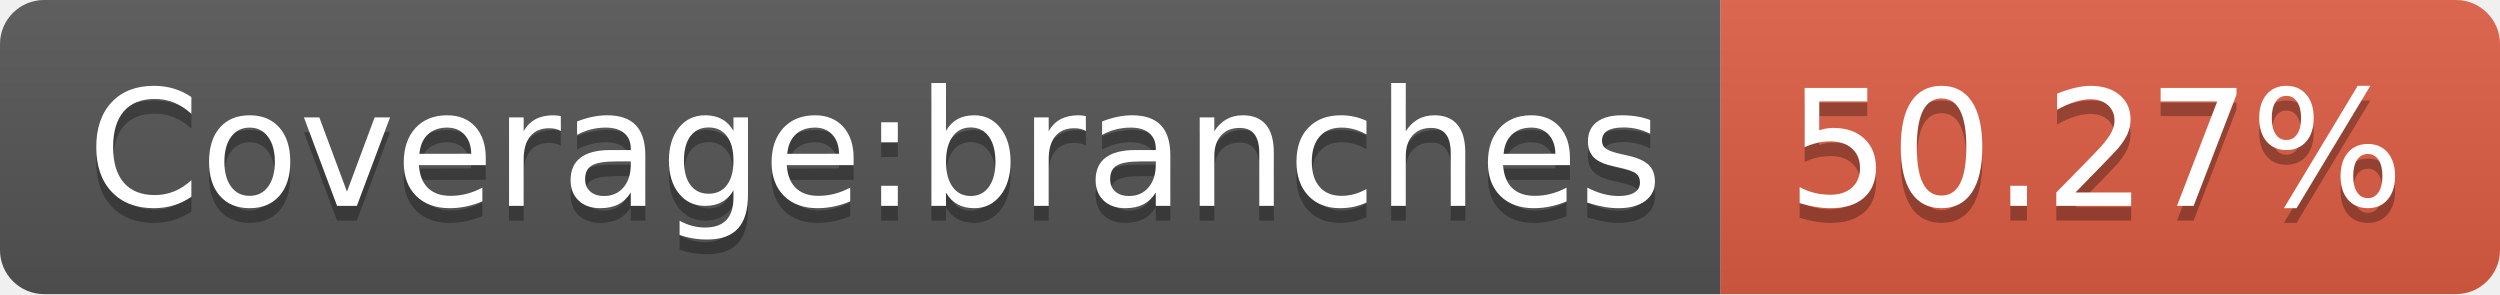
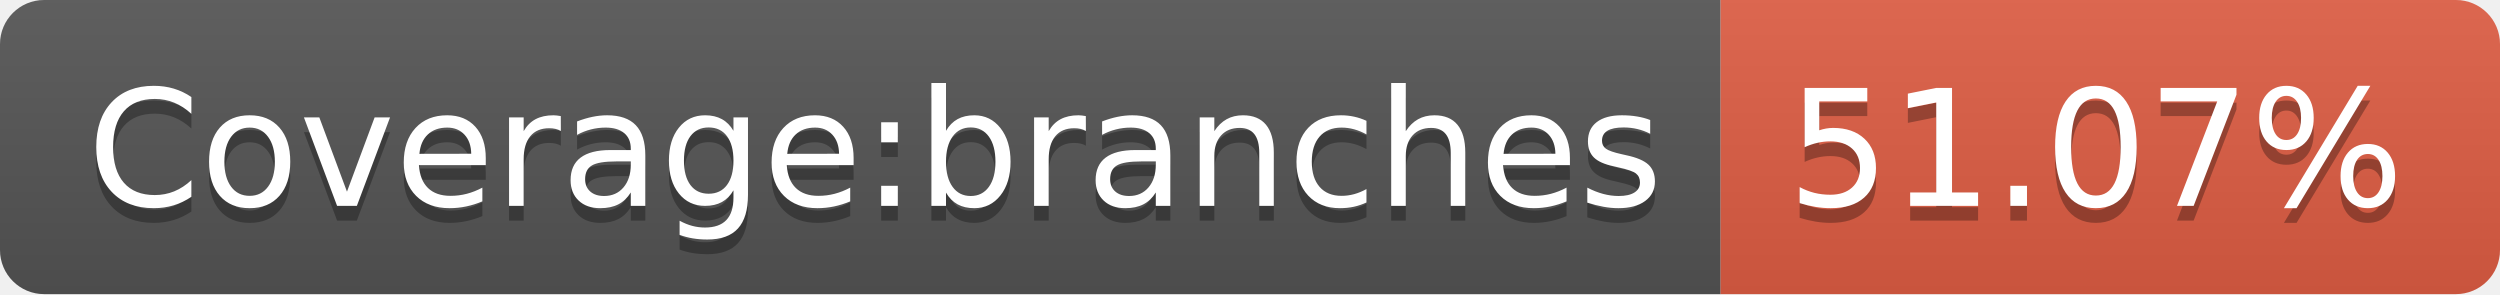
- <svg xmlns="http://www.w3.org/2000/svg" width="170" height="20" role="img" aria-label="Coverage:branches: 50.27%">
+ <svg xmlns="http://www.w3.org/2000/svg" width="170" height="20" role="img" aria-label="Coverage:branches: 51.07%">
  <linearGradient id="s" x2="0" y2="100%">
    <stop offset="0" stop-color="#bbb" stop-opacity=".1" />
    <stop offset="1" stop-opacity=".1" />
  </linearGradient>
  <clipPath id="r">
    <rect width="170" height="20" rx="3" fill="#fff" />
  </clipPath>
  <g clip-path="url(#r)">
    <rect width="117" height="20" fill="#555" />
    <rect x="117" width="53" height="20" fill="#e05d44" />
    <rect width="170" height="20" fill="url(#s)" />
  </g>
  <g fill="#fff" text-anchor="middle" font-family="Verdana,Geneva,DejaVu Sans,sans-serif" text-rendering="geometricPrecision" font-size="110">
    <text aria-hidden="true" x="595" y="150" fill="#010101" fill-opacity=".3" transform="scale(.1)" textLength="1070">Coverage:branches</text>
    <text x="595" y="140" transform="scale(.1)" fill="#fff" textLength="1070">Coverage:branches</text>
-     <text aria-hidden="true" x="1425" y="150" fill="#010101" fill-opacity=".3" transform="scale(.1)" textLength="430">50.27%</text>
-     <text x="1425" y="140" transform="scale(.1)" fill="#fff" textLength="430">50.27%</text>
+     <text aria-hidden="true" x="1425" y="150" fill="#010101" fill-opacity=".3" transform="scale(.1)" textLength="430">51.07%</text>
+     <text x="1425" y="140" transform="scale(.1)" fill="#fff" textLength="430">51.07%</text>
  </g>
</svg>
